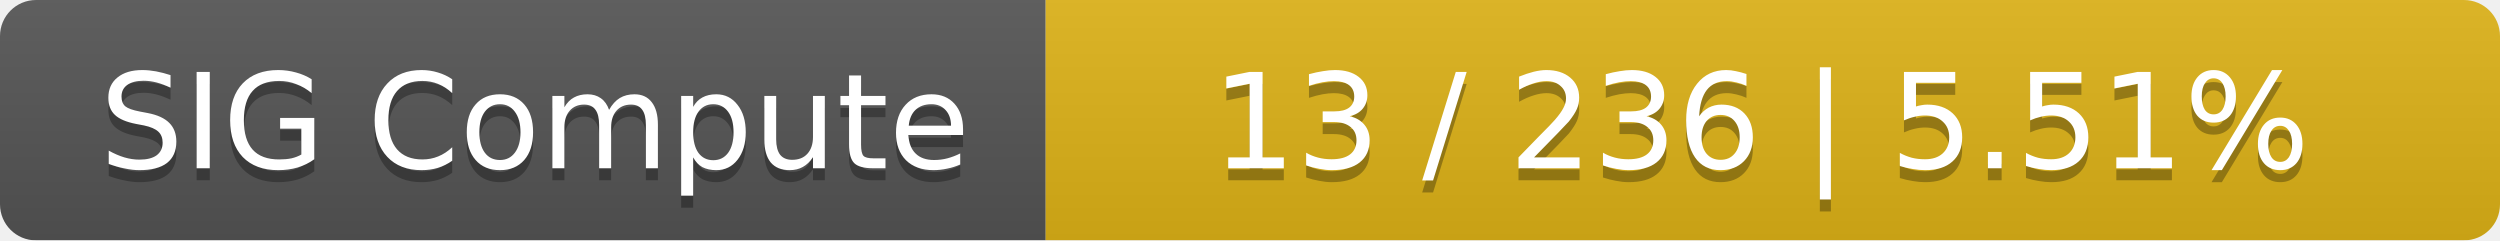
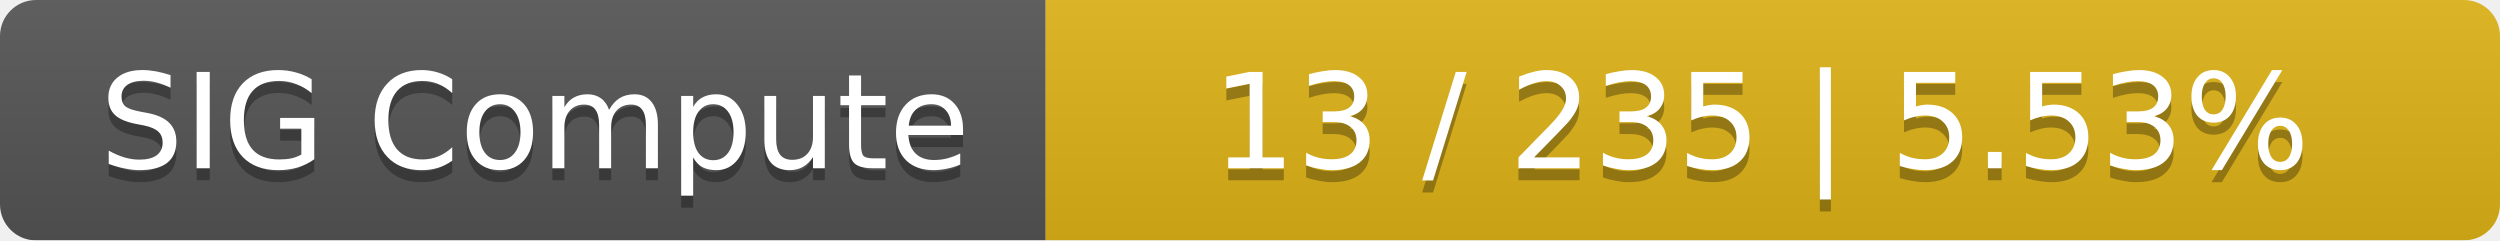
<svg xmlns="http://www.w3.org/2000/svg" width="208" height="20">
  <linearGradient id="smooth" x2="0" y2="100%">
    <stop offset="0" stop-color="#bbb" stop-opacity=".1" />
    <stop offset="1" stop-opacity=".1" />
  </linearGradient>
  <mask id="round">
    <rect width="208" height="20" rx="3" fill="#fff" />
  </mask>
  <g mask="url(#round)">
    <rect width="87" height="20" fill="#555" />
    <rect x="87" width="121" height="20" fill="#dfb317" />
    <rect width="208" height="20" fill="url(#smooth)" />
  </g>
  <g fill="#fff" text-anchor="middle" font-family="DejaVu Sans,Verdana,Geneva,sans-serif" font-size="11">
    <text x="44.5" y="15" fill="#010101" fill-opacity=".3">SIG Compute</text>
    <text x="44.5" y="14">SIG Compute</text>
-     <text x="146.5" y="15" fill="#010101" fill-opacity=".3">13 / 236    |    5.51%</text>
-     <text x="146.5" y="14">13 / 236    |    5.51%</text>
+     <text x="146.5" y="15" fill="#010101" fill-opacity=".3">13 / 235    |    5.53%</text>
+     <text x="146.5" y="14">13 / 235    |    5.53%</text>
  </g>
</svg>
